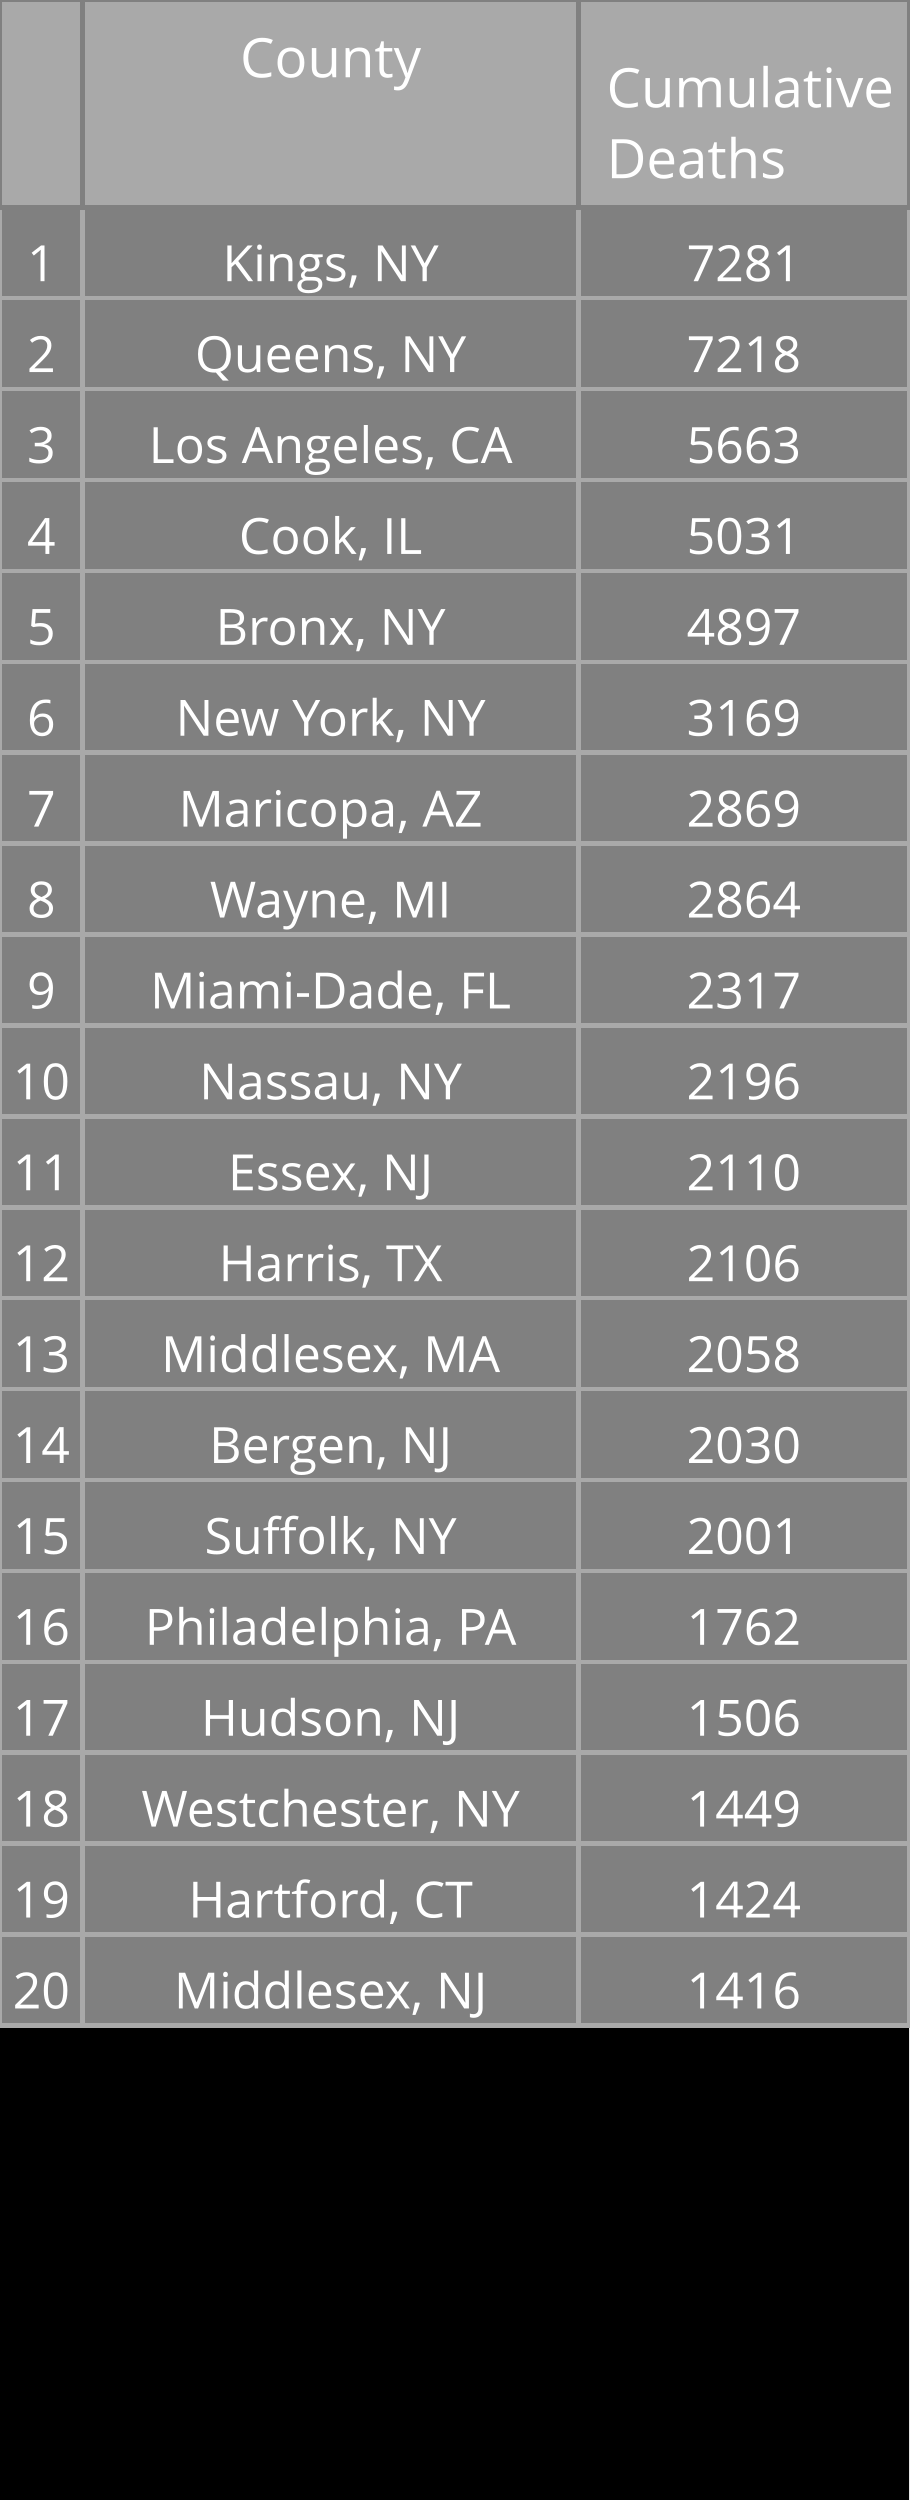
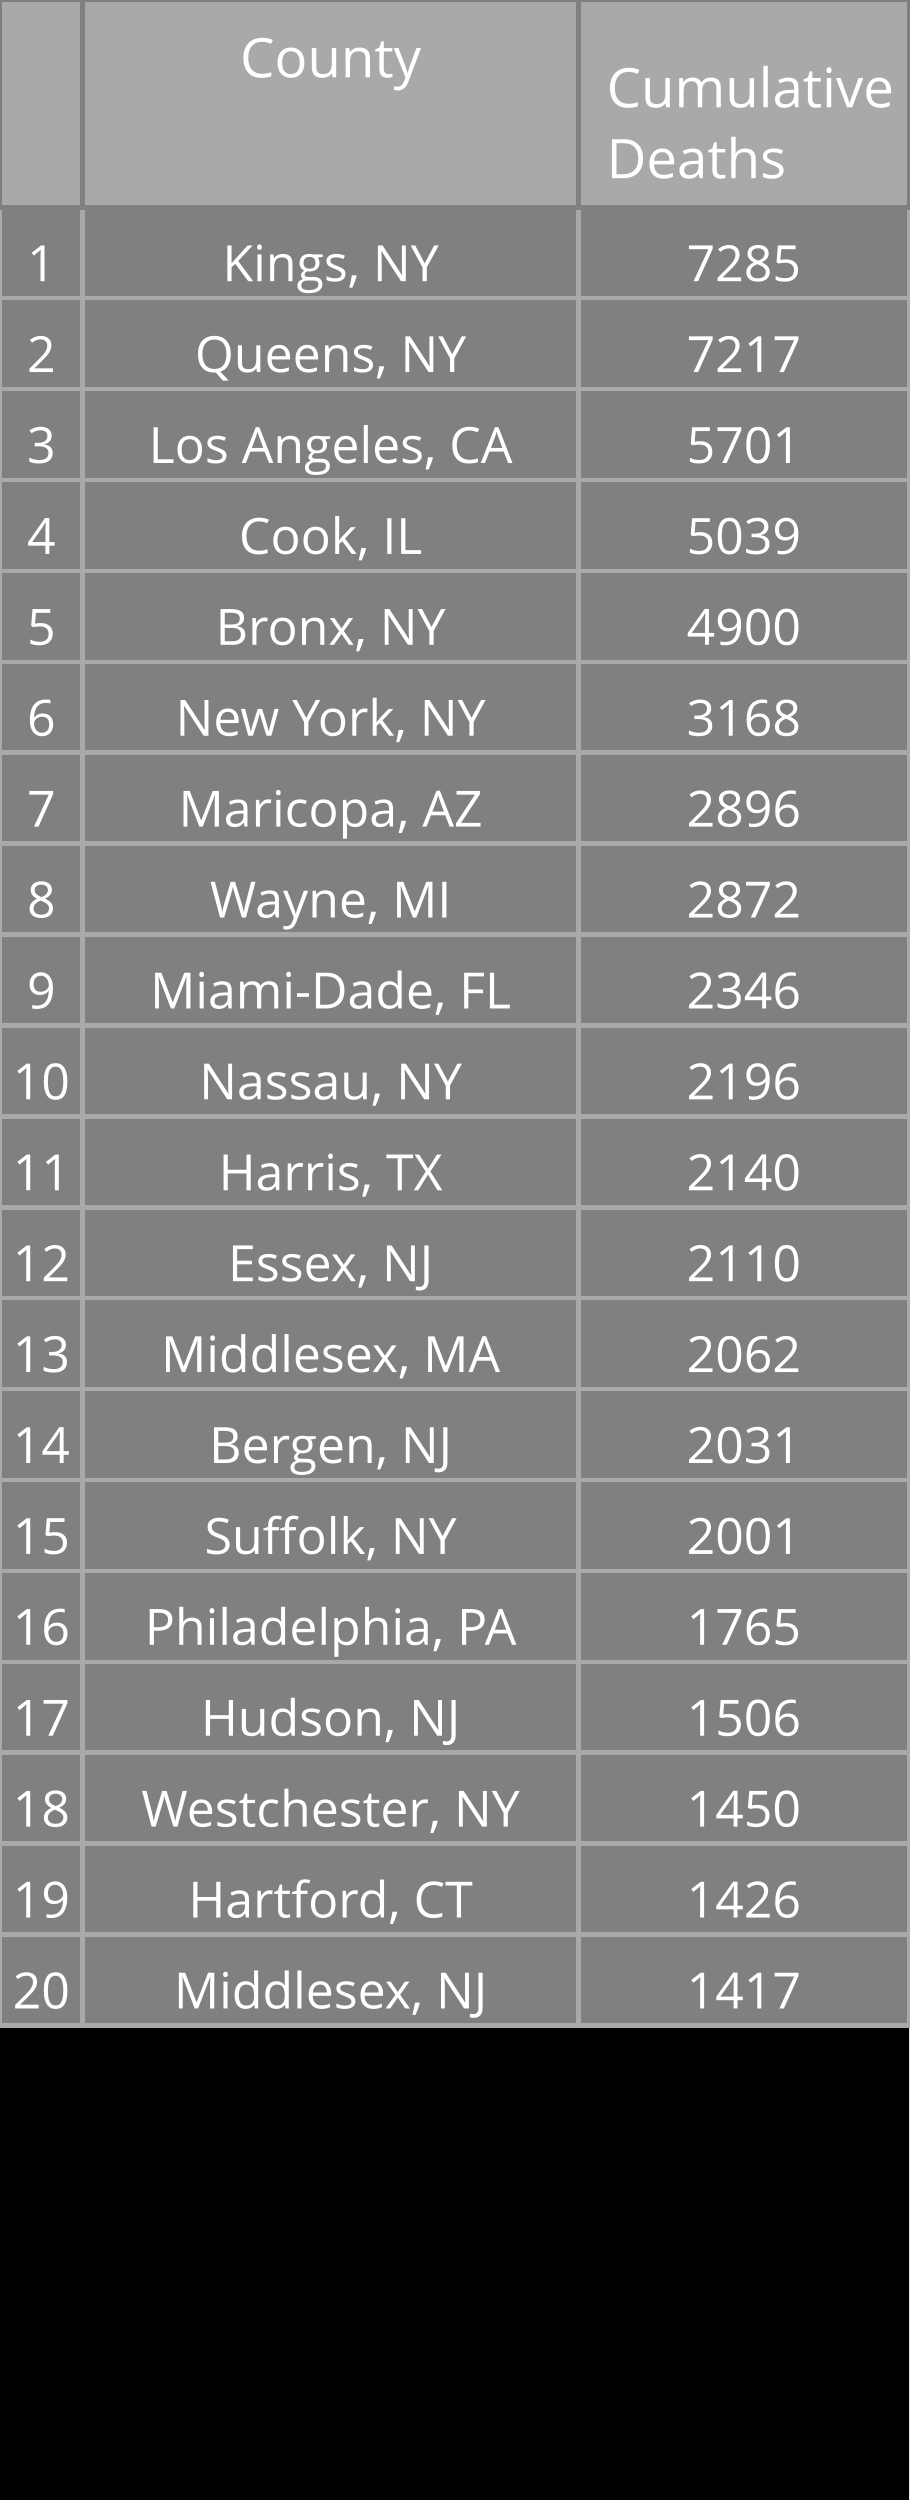
<svg xmlns="http://www.w3.org/2000/svg" class="main-svg" width="200" height="550" style="" viewBox="0 0 200 550">
  <rect x="0" y="0" width="200" height="550" style="fill: rgb(0, 0, 0); fill-opacity: 1;" />
-   <defs id="defs-cc79bb">
+   <defs id="defs-646055">
    <g class="clips" />
    <g class="gradients" />
  </defs>
  <g class="bglayer" />
  <g class="layer-below">
    <g class="imagelayer" />
    <g class="shapelayer" />
  </g>
  <g class="cartesianlayer" />
  <g class="polarlayer" />
  <g class="ternarylayer" />
  <g class="geolayer" />
  <g class="funnelarealayer" />
  <g class="pielayer" />
  <g class="treemaplayer" />
  <g class="sunburstlayer" />
  <g class="glimages" />
  <g class="table" overflow="visible" width="200" height="550" transform="translate(0,0)" style="box-sizing: content-box; position: absolute; left: 0px; overflow: visible; shape-rendering: crispedges; pointer-events: all;">
-     <g class="table-control-view" transform="translate(0 0)" clip-path="url('#clipcc79bb_scrollAreaBottomClip_8798fetrue')" style="box-sizing: content-box;">
+     <g class="table-control-view" transform="translate(0 0)" clip-path="url('#clip646055_scrollAreaBottomClip_270127true')" style="box-sizing: content-box;">
      <rect class="scroll-background" fill="none" width="200" height="550" />
-       <g class="y-column" transform="translate(0 0)" clip-path="url('#clipcc79bb_columnBoundaryClippath_8798fetrue_0')">
+       <g class="y-column" transform="translate(0 0)" clip-path="url('#clip646055_columnBoundaryClippath_270127true_0')">
        <g class="column-block" id="cells1" style="cursor: default;" transform="translate(0 0)">
          <g class="column-cells">
            <g class="column-cell" transform="translate(0 45.60938)">
              <rect class="cell-rect" width="18.182" stroke-width="1" style="stroke: rgb(169, 169, 169); stroke-opacity: 1; fill: rgb(128, 128, 128); fill-opacity: 1;" height="20" />
              <g class="cell-text-holder" transform="translate(9.090909 8)" text-anchor="middle" style="shape-rendering: geometricprecision;">
                <text class="cell-text" dy="0.75em" style="cursor: auto; font-family: 'Open Sans', verdana, arial, sans-serif; font-size: 11px; fill: rgb(255, 255, 255); fill-opacity: 1;">1</text>
              </g>
            </g>
            <g class="column-cell" transform="translate(0 65.60938)">
              <rect class="cell-rect" width="18.182" stroke-width="1" style="stroke: rgb(169, 169, 169); stroke-opacity: 1; fill: rgb(128, 128, 128); fill-opacity: 1;" height="20" />
              <g class="cell-text-holder" transform="translate(9.090909 8)" text-anchor="middle" style="shape-rendering: geometricprecision;">
                <text class="cell-text" dy="0.75em" style="cursor: auto; font-family: 'Open Sans', verdana, arial, sans-serif; font-size: 11px; fill: rgb(255, 255, 255); fill-opacity: 1;">2</text>
              </g>
            </g>
            <g class="column-cell" transform="translate(0 85.60938)">
              <rect class="cell-rect" width="18.182" stroke-width="1" style="stroke: rgb(169, 169, 169); stroke-opacity: 1; fill: rgb(128, 128, 128); fill-opacity: 1;" height="20" />
              <g class="cell-text-holder" transform="translate(9.090909 8)" text-anchor="middle" style="shape-rendering: geometricprecision;">
                <text class="cell-text" dy="0.75em" style="cursor: auto; font-family: 'Open Sans', verdana, arial, sans-serif; font-size: 11px; fill: rgb(255, 255, 255); fill-opacity: 1;">3</text>
              </g>
            </g>
            <g class="column-cell" transform="translate(0 105.6094)">
              <rect class="cell-rect" width="18.182" stroke-width="1" style="stroke: rgb(169, 169, 169); stroke-opacity: 1; fill: rgb(128, 128, 128); fill-opacity: 1;" height="20" />
              <g class="cell-text-holder" transform="translate(9.090909 8)" text-anchor="middle" style="shape-rendering: geometricprecision;">
                <text class="cell-text" dy="0.75em" style="cursor: auto; font-family: 'Open Sans', verdana, arial, sans-serif; font-size: 11px; fill: rgb(255, 255, 255); fill-opacity: 1;">4</text>
              </g>
            </g>
            <g class="column-cell" transform="translate(0 125.6094)">
              <rect class="cell-rect" width="18.182" stroke-width="1" style="stroke: rgb(169, 169, 169); stroke-opacity: 1; fill: rgb(128, 128, 128); fill-opacity: 1;" height="20" />
              <g class="cell-text-holder" transform="translate(9.090909 8)" text-anchor="middle" style="shape-rendering: geometricprecision;">
                <text class="cell-text" dy="0.75em" style="cursor: auto; font-family: 'Open Sans', verdana, arial, sans-serif; font-size: 11px; fill: rgb(255, 255, 255); fill-opacity: 1;">5</text>
              </g>
            </g>
            <g class="column-cell" transform="translate(0 145.6094)">
              <rect class="cell-rect" width="18.182" stroke-width="1" style="stroke: rgb(169, 169, 169); stroke-opacity: 1; fill: rgb(128, 128, 128); fill-opacity: 1;" height="20" />
              <g class="cell-text-holder" transform="translate(9.090909 8)" text-anchor="middle" style="shape-rendering: geometricprecision;">
                <text class="cell-text" dy="0.75em" style="cursor: auto; font-family: 'Open Sans', verdana, arial, sans-serif; font-size: 11px; fill: rgb(255, 255, 255); fill-opacity: 1;">6</text>
              </g>
            </g>
            <g class="column-cell" transform="translate(0 165.6094)">
              <rect class="cell-rect" width="18.182" stroke-width="1" style="stroke: rgb(169, 169, 169); stroke-opacity: 1; fill: rgb(128, 128, 128); fill-opacity: 1;" height="20" />
              <g class="cell-text-holder" transform="translate(9.090909 8)" text-anchor="middle" style="shape-rendering: geometricprecision;">
                <text class="cell-text" dy="0.75em" style="cursor: auto; font-family: 'Open Sans', verdana, arial, sans-serif; font-size: 11px; fill: rgb(255, 255, 255); fill-opacity: 1;">7</text>
              </g>
            </g>
            <g class="column-cell" transform="translate(0 185.6094)">
              <rect class="cell-rect" width="18.182" stroke-width="1" style="stroke: rgb(169, 169, 169); stroke-opacity: 1; fill: rgb(128, 128, 128); fill-opacity: 1;" height="20" />
              <g class="cell-text-holder" transform="translate(9.090909 8)" text-anchor="middle" style="shape-rendering: geometricprecision;">
                <text class="cell-text" dy="0.75em" style="cursor: auto; font-family: 'Open Sans', verdana, arial, sans-serif; font-size: 11px; fill: rgb(255, 255, 255); fill-opacity: 1;">8</text>
              </g>
            </g>
            <g class="column-cell" transform="translate(0 205.6094)">
              <rect class="cell-rect" width="18.182" stroke-width="1" style="stroke: rgb(169, 169, 169); stroke-opacity: 1; fill: rgb(128, 128, 128); fill-opacity: 1;" height="20" />
              <g class="cell-text-holder" transform="translate(9.090909 8)" text-anchor="middle" style="shape-rendering: geometricprecision;">
                <text class="cell-text" dy="0.75em" style="cursor: auto; font-family: 'Open Sans', verdana, arial, sans-serif; font-size: 11px; fill: rgb(255, 255, 255); fill-opacity: 1;">9</text>
              </g>
            </g>
            <g class="column-cell" transform="translate(0 225.6094)">
              <rect class="cell-rect" width="18.182" stroke-width="1" style="stroke: rgb(169, 169, 169); stroke-opacity: 1; fill: rgb(128, 128, 128); fill-opacity: 1;" height="20" />
              <g class="cell-text-holder" transform="translate(9.090909 8)" text-anchor="middle" style="shape-rendering: geometricprecision;">
                <text class="cell-text" dy="0.75em" style="cursor: auto; font-family: 'Open Sans', verdana, arial, sans-serif; font-size: 11px; fill: rgb(255, 255, 255); fill-opacity: 1;">10</text>
              </g>
            </g>
            <g class="column-cell" transform="translate(0 245.6094)">
              <rect class="cell-rect" width="18.182" stroke-width="1" style="stroke: rgb(169, 169, 169); stroke-opacity: 1; fill: rgb(128, 128, 128); fill-opacity: 1;" height="20" />
              <g class="cell-text-holder" transform="translate(9.090909 8)" text-anchor="middle" style="shape-rendering: geometricprecision;">
                <text class="cell-text" dy="0.75em" style="cursor: auto; font-family: 'Open Sans', verdana, arial, sans-serif; font-size: 11px; fill: rgb(255, 255, 255); fill-opacity: 1;">11</text>
              </g>
            </g>
            <g class="column-cell" transform="translate(0 265.6094)">
              <rect class="cell-rect" width="18.182" stroke-width="1" style="stroke: rgb(169, 169, 169); stroke-opacity: 1; fill: rgb(128, 128, 128); fill-opacity: 1;" height="20" />
              <g class="cell-text-holder" transform="translate(9.090909 8)" text-anchor="middle" style="shape-rendering: geometricprecision;">
                <text class="cell-text" dy="0.75em" style="cursor: auto; font-family: 'Open Sans', verdana, arial, sans-serif; font-size: 11px; fill: rgb(255, 255, 255); fill-opacity: 1;">12</text>
              </g>
            </g>
            <g class="column-cell" transform="translate(0 285.6094)">
              <rect class="cell-rect" width="18.182" stroke-width="1" style="stroke: rgb(169, 169, 169); stroke-opacity: 1; fill: rgb(128, 128, 128); fill-opacity: 1;" height="20" />
              <g class="cell-text-holder" transform="translate(9.090909 8)" text-anchor="middle" style="shape-rendering: geometricprecision;">
                <text class="cell-text" dy="0.75em" style="cursor: auto; font-family: 'Open Sans', verdana, arial, sans-serif; font-size: 11px; fill: rgb(255, 255, 255); fill-opacity: 1;">13</text>
              </g>
            </g>
            <g class="column-cell" transform="translate(0 305.6094)">
              <rect class="cell-rect" width="18.182" stroke-width="1" style="stroke: rgb(169, 169, 169); stroke-opacity: 1; fill: rgb(128, 128, 128); fill-opacity: 1;" height="20" />
              <g class="cell-text-holder" transform="translate(9.090909 8)" text-anchor="middle" style="shape-rendering: geometricprecision;">
                <text class="cell-text" dy="0.75em" style="cursor: auto; font-family: 'Open Sans', verdana, arial, sans-serif; font-size: 11px; fill: rgb(255, 255, 255); fill-opacity: 1;">14</text>
              </g>
            </g>
            <g class="column-cell" transform="translate(0 325.6094)">
              <rect class="cell-rect" width="18.182" stroke-width="1" style="stroke: rgb(169, 169, 169); stroke-opacity: 1; fill: rgb(128, 128, 128); fill-opacity: 1;" height="20" />
              <g class="cell-text-holder" transform="translate(9.090909 8)" text-anchor="middle" style="shape-rendering: geometricprecision;">
                <text class="cell-text" dy="0.75em" style="cursor: auto; font-family: 'Open Sans', verdana, arial, sans-serif; font-size: 11px; fill: rgb(255, 255, 255); fill-opacity: 1;">15</text>
              </g>
            </g>
            <g class="column-cell" transform="translate(0 345.6094)">
              <rect class="cell-rect" width="18.182" stroke-width="1" style="stroke: rgb(169, 169, 169); stroke-opacity: 1; fill: rgb(128, 128, 128); fill-opacity: 1;" height="20" />
              <g class="cell-text-holder" transform="translate(9.090909 8)" text-anchor="middle" style="shape-rendering: geometricprecision;">
                <text class="cell-text" dy="0.75em" style="cursor: auto; font-family: 'Open Sans', verdana, arial, sans-serif; font-size: 11px; fill: rgb(255, 255, 255); fill-opacity: 1;">16</text>
              </g>
            </g>
            <g class="column-cell" transform="translate(0 365.6094)">
              <rect class="cell-rect" width="18.182" stroke-width="1" style="stroke: rgb(169, 169, 169); stroke-opacity: 1; fill: rgb(128, 128, 128); fill-opacity: 1;" height="20" />
              <g class="cell-text-holder" transform="translate(9.090909 8)" text-anchor="middle" style="shape-rendering: geometricprecision;">
                <text class="cell-text" dy="0.75em" style="cursor: auto; font-family: 'Open Sans', verdana, arial, sans-serif; font-size: 11px; fill: rgb(255, 255, 255); fill-opacity: 1;">17</text>
              </g>
            </g>
            <g class="column-cell" transform="translate(0 385.6094)">
              <rect class="cell-rect" width="18.182" stroke-width="1" style="stroke: rgb(169, 169, 169); stroke-opacity: 1; fill: rgb(128, 128, 128); fill-opacity: 1;" height="20" />
              <g class="cell-text-holder" transform="translate(9.090909 8)" text-anchor="middle" style="shape-rendering: geometricprecision;">
                <text class="cell-text" dy="0.75em" style="cursor: auto; font-family: 'Open Sans', verdana, arial, sans-serif; font-size: 11px; fill: rgb(255, 255, 255); fill-opacity: 1;">18</text>
              </g>
            </g>
            <g class="column-cell" transform="translate(0 405.6094)">
              <rect class="cell-rect" width="18.182" stroke-width="1" style="stroke: rgb(169, 169, 169); stroke-opacity: 1; fill: rgb(128, 128, 128); fill-opacity: 1;" height="20" />
              <g class="cell-text-holder" transform="translate(9.090909 8)" text-anchor="middle" style="shape-rendering: geometricprecision;">
                <text class="cell-text" dy="0.75em" style="cursor: auto; font-family: 'Open Sans', verdana, arial, sans-serif; font-size: 11px; fill: rgb(255, 255, 255); fill-opacity: 1;">19</text>
              </g>
            </g>
            <g class="column-cell" transform="translate(0 425.6094)">
              <rect class="cell-rect" width="18.182" stroke-width="1" style="stroke: rgb(169, 169, 169); stroke-opacity: 1; fill: rgb(128, 128, 128); fill-opacity: 1;" height="20" />
              <g class="cell-text-holder" transform="translate(9.090909 8)" text-anchor="middle" style="shape-rendering: geometricprecision;">
                <text class="cell-text" dy="0.75em" style="cursor: auto; font-family: 'Open Sans', verdana, arial, sans-serif; font-size: 11px; fill: rgb(255, 255, 255); fill-opacity: 1;">20</text>
              </g>
            </g>
          </g>
        </g>
        <g class="column-block" id="cells2" style="cursor: default;" transform="translate(0 0)">
          <g class="column-cells" />
        </g>
        <g class="column-block" id="header" style="cursor: ew-resize;">
          <g class="column-cells">
            <g class="column-cell" transform="translate(0 0)">
              <rect class="cell-rect" width="18.182" stroke-width="1" style="stroke: rgb(128, 128, 128); stroke-opacity: 1; fill: rgb(169, 169, 169); fill-opacity: 1;" height="45.609" />
              <g class="cell-text-holder" transform="translate(9.090909 8)" text-anchor="middle" style="shape-rendering: geometricprecision;">
                <text class="cell-text" dy="0.75em" style="cursor: auto; font-family: 'Open Sans', verdana, arial, sans-serif; font-size: 12px; fill: rgb(255, 255, 255); fill-opacity: 1;" />
              </g>
            </g>
          </g>
        </g>
        <g class="column-boundary" />
-         <clipPath class="column-boundary-clippath" id="clipcc79bb_columnBoundaryClippath_8798fetrue_0">
+         <clipPath class="column-boundary-clippath" id="clip646055_columnBoundaryClippath_270127true_0">
          <rect class="column-boundary-rect" fill="none" width="20.182" height="557" x="-1" y="-1" />
        </clipPath>
      </g>
-       <g class="y-column" transform="translate(18.18182 0)" clip-path="url('#clipcc79bb_columnBoundaryClippath_8798fetrue_1')">
+       <g class="y-column" transform="translate(18.18182 0)" clip-path="url('#clip646055_columnBoundaryClippath_270127true_1')">
        <g class="column-block" id="cells1" style="cursor: default;" transform="translate(0 0)">
          <g class="column-cells">
            <g class="column-cell" transform="translate(0 45.60938)">
              <rect class="cell-rect" width="109.091" stroke-width="1" style="stroke: rgb(169, 169, 169); stroke-opacity: 1; fill: rgb(128, 128, 128); fill-opacity: 1;" height="20" />
              <g class="cell-text-holder" transform="translate(54.54545 8)" text-anchor="middle" style="shape-rendering: geometricprecision;">
                <text class="cell-text" dy="0.75em" x="0" y="0" style="cursor: auto; font-family: 'Open Sans', verdana, arial, sans-serif; font-size: 11px; fill: rgb(255, 255, 255); fill-opacity: 1; white-space: pre;">Kings, NY</text>
              </g>
            </g>
            <g class="column-cell" transform="translate(0 65.60938)">
              <rect class="cell-rect" width="109.091" stroke-width="1" style="stroke: rgb(169, 169, 169); stroke-opacity: 1; fill: rgb(128, 128, 128); fill-opacity: 1;" height="20" />
              <g class="cell-text-holder" transform="translate(54.54545 8)" text-anchor="middle" style="shape-rendering: geometricprecision;">
                <text class="cell-text" dy="0.75em" x="0" y="0" style="cursor: auto; font-family: 'Open Sans', verdana, arial, sans-serif; font-size: 11px; fill: rgb(255, 255, 255); fill-opacity: 1; white-space: pre;">Queens, NY</text>
              </g>
            </g>
            <g class="column-cell" transform="translate(0 85.60938)">
              <rect class="cell-rect" width="109.091" stroke-width="1" style="stroke: rgb(169, 169, 169); stroke-opacity: 1; fill: rgb(128, 128, 128); fill-opacity: 1;" height="20" />
              <g class="cell-text-holder" transform="translate(54.54545 8)" text-anchor="middle" style="shape-rendering: geometricprecision;">
                <text class="cell-text" dy="0.75em" x="0" y="0" style="cursor: auto; font-family: 'Open Sans', verdana, arial, sans-serif; font-size: 11px; fill: rgb(255, 255, 255); fill-opacity: 1; white-space: pre;">Los Angeles, CA</text>
              </g>
            </g>
            <g class="column-cell" transform="translate(0 105.6094)">
              <rect class="cell-rect" width="109.091" stroke-width="1" style="stroke: rgb(169, 169, 169); stroke-opacity: 1; fill: rgb(128, 128, 128); fill-opacity: 1;" height="20" />
              <g class="cell-text-holder" transform="translate(54.54545 8)" text-anchor="middle" style="shape-rendering: geometricprecision;">
                <text class="cell-text" dy="0.75em" x="0" y="0" style="cursor: auto; font-family: 'Open Sans', verdana, arial, sans-serif; font-size: 11px; fill: rgb(255, 255, 255); fill-opacity: 1; white-space: pre;">Cook, IL</text>
              </g>
            </g>
            <g class="column-cell" transform="translate(0 125.6094)">
              <rect class="cell-rect" width="109.091" stroke-width="1" style="stroke: rgb(169, 169, 169); stroke-opacity: 1; fill: rgb(128, 128, 128); fill-opacity: 1;" height="20" />
              <g class="cell-text-holder" transform="translate(54.54545 8)" text-anchor="middle" style="shape-rendering: geometricprecision;">
                <text class="cell-text" dy="0.75em" x="0" y="0" style="cursor: auto; font-family: 'Open Sans', verdana, arial, sans-serif; font-size: 11px; fill: rgb(255, 255, 255); fill-opacity: 1; white-space: pre;">Bronx, NY</text>
              </g>
            </g>
            <g class="column-cell" transform="translate(0 145.6094)">
              <rect class="cell-rect" width="109.091" stroke-width="1" style="stroke: rgb(169, 169, 169); stroke-opacity: 1; fill: rgb(128, 128, 128); fill-opacity: 1;" height="20" />
              <g class="cell-text-holder" transform="translate(54.54545 8)" text-anchor="middle" style="shape-rendering: geometricprecision;">
                <text class="cell-text" dy="0.75em" x="0" y="0" style="cursor: auto; font-family: 'Open Sans', verdana, arial, sans-serif; font-size: 11px; fill: rgb(255, 255, 255); fill-opacity: 1; white-space: pre;">New York, NY</text>
              </g>
            </g>
            <g class="column-cell" transform="translate(0 165.6094)">
              <rect class="cell-rect" width="109.091" stroke-width="1" style="stroke: rgb(169, 169, 169); stroke-opacity: 1; fill: rgb(128, 128, 128); fill-opacity: 1;" height="20" />
              <g class="cell-text-holder" transform="translate(54.54545 8)" text-anchor="middle" style="shape-rendering: geometricprecision;">
                <text class="cell-text" dy="0.75em" x="0" y="0" style="cursor: auto; font-family: 'Open Sans', verdana, arial, sans-serif; font-size: 11px; fill: rgb(255, 255, 255); fill-opacity: 1; white-space: pre;">Maricopa, AZ</text>
              </g>
            </g>
            <g class="column-cell" transform="translate(0 185.6094)">
              <rect class="cell-rect" width="109.091" stroke-width="1" style="stroke: rgb(169, 169, 169); stroke-opacity: 1; fill: rgb(128, 128, 128); fill-opacity: 1;" height="20" />
              <g class="cell-text-holder" transform="translate(54.54545 8)" text-anchor="middle" style="shape-rendering: geometricprecision;">
                <text class="cell-text" dy="0.75em" x="0" y="0" style="cursor: auto; font-family: 'Open Sans', verdana, arial, sans-serif; font-size: 11px; fill: rgb(255, 255, 255); fill-opacity: 1; white-space: pre;">Wayne, MI</text>
              </g>
            </g>
            <g class="column-cell" transform="translate(0 205.6094)">
              <rect class="cell-rect" width="109.091" stroke-width="1" style="stroke: rgb(169, 169, 169); stroke-opacity: 1; fill: rgb(128, 128, 128); fill-opacity: 1;" height="20" />
              <g class="cell-text-holder" transform="translate(54.54545 8)" text-anchor="middle" style="shape-rendering: geometricprecision;">
                <text class="cell-text" dy="0.75em" x="0" y="0" style="cursor: auto; font-family: 'Open Sans', verdana, arial, sans-serif; font-size: 11px; fill: rgb(255, 255, 255); fill-opacity: 1; white-space: pre;">Miami-Dade, FL</text>
              </g>
            </g>
            <g class="column-cell" transform="translate(0 225.6094)">
              <rect class="cell-rect" width="109.091" stroke-width="1" style="stroke: rgb(169, 169, 169); stroke-opacity: 1; fill: rgb(128, 128, 128); fill-opacity: 1;" height="20" />
              <g class="cell-text-holder" transform="translate(54.54545 8)" text-anchor="middle" style="shape-rendering: geometricprecision;">
                <text class="cell-text" dy="0.75em" x="0" y="0" style="cursor: auto; font-family: 'Open Sans', verdana, arial, sans-serif; font-size: 11px; fill: rgb(255, 255, 255); fill-opacity: 1; white-space: pre;">Nassau, NY</text>
              </g>
            </g>
            <g class="column-cell" transform="translate(0 245.6094)">
              <rect class="cell-rect" width="109.091" stroke-width="1" style="stroke: rgb(169, 169, 169); stroke-opacity: 1; fill: rgb(128, 128, 128); fill-opacity: 1;" height="20" />
              <g class="cell-text-holder" transform="translate(54.54545 8)" text-anchor="middle" style="shape-rendering: geometricprecision;">
+                 <text class="cell-text" dy="0.75em" x="0" y="0" style="cursor: auto; font-family: 'Open Sans', verdana, arial, sans-serif; font-size: 11px; fill: rgb(255, 255, 255); fill-opacity: 1; white-space: pre;">Harris, TX</text>
+               </g>
+             </g>
+             <g class="column-cell" transform="translate(0 265.6094)">
+               <rect class="cell-rect" width="109.091" stroke-width="1" style="stroke: rgb(169, 169, 169); stroke-opacity: 1; fill: rgb(128, 128, 128); fill-opacity: 1;" height="20" />
+               <g class="cell-text-holder" transform="translate(54.54545 8)" text-anchor="middle" style="shape-rendering: geometricprecision;">
                <text class="cell-text" dy="0.75em" x="0" y="0" style="cursor: auto; font-family: 'Open Sans', verdana, arial, sans-serif; font-size: 11px; fill: rgb(255, 255, 255); fill-opacity: 1; white-space: pre;">Essex, NJ</text>
-               </g>
-             </g>
-             <g class="column-cell" transform="translate(0 265.6094)">
-               <rect class="cell-rect" width="109.091" stroke-width="1" style="stroke: rgb(169, 169, 169); stroke-opacity: 1; fill: rgb(128, 128, 128); fill-opacity: 1;" height="20" />
-               <g class="cell-text-holder" transform="translate(54.54545 8)" text-anchor="middle" style="shape-rendering: geometricprecision;">
-                 <text class="cell-text" dy="0.75em" x="0" y="0" style="cursor: auto; font-family: 'Open Sans', verdana, arial, sans-serif; font-size: 11px; fill: rgb(255, 255, 255); fill-opacity: 1; white-space: pre;">Harris, TX</text>
              </g>
            </g>
            <g class="column-cell" transform="translate(0 285.6094)">
              <rect class="cell-rect" width="109.091" stroke-width="1" style="stroke: rgb(169, 169, 169); stroke-opacity: 1; fill: rgb(128, 128, 128); fill-opacity: 1;" height="20" />
              <g class="cell-text-holder" transform="translate(54.54545 8)" text-anchor="middle" style="shape-rendering: geometricprecision;">
                <text class="cell-text" dy="0.75em" x="0" y="0" style="cursor: auto; font-family: 'Open Sans', verdana, arial, sans-serif; font-size: 11px; fill: rgb(255, 255, 255); fill-opacity: 1; white-space: pre;">Middlesex, MA</text>
              </g>
            </g>
            <g class="column-cell" transform="translate(0 305.6094)">
              <rect class="cell-rect" width="109.091" stroke-width="1" style="stroke: rgb(169, 169, 169); stroke-opacity: 1; fill: rgb(128, 128, 128); fill-opacity: 1;" height="20" />
              <g class="cell-text-holder" transform="translate(54.54545 8)" text-anchor="middle" style="shape-rendering: geometricprecision;">
                <text class="cell-text" dy="0.75em" x="0" y="0" style="cursor: auto; font-family: 'Open Sans', verdana, arial, sans-serif; font-size: 11px; fill: rgb(255, 255, 255); fill-opacity: 1; white-space: pre;">Bergen, NJ</text>
              </g>
            </g>
            <g class="column-cell" transform="translate(0 325.6094)">
              <rect class="cell-rect" width="109.091" stroke-width="1" style="stroke: rgb(169, 169, 169); stroke-opacity: 1; fill: rgb(128, 128, 128); fill-opacity: 1;" height="20" />
              <g class="cell-text-holder" transform="translate(54.54545 8)" text-anchor="middle" style="shape-rendering: geometricprecision;">
                <text class="cell-text" dy="0.75em" x="0" y="0" style="cursor: auto; font-family: 'Open Sans', verdana, arial, sans-serif; font-size: 11px; fill: rgb(255, 255, 255); fill-opacity: 1; white-space: pre;">Suffolk, NY</text>
              </g>
            </g>
            <g class="column-cell" transform="translate(0 345.6094)">
              <rect class="cell-rect" width="109.091" stroke-width="1" style="stroke: rgb(169, 169, 169); stroke-opacity: 1; fill: rgb(128, 128, 128); fill-opacity: 1;" height="20" />
              <g class="cell-text-holder" transform="translate(54.54545 8)" text-anchor="middle" style="shape-rendering: geometricprecision;">
                <text class="cell-text" dy="0.75em" x="0" y="0" style="cursor: auto; font-family: 'Open Sans', verdana, arial, sans-serif; font-size: 11px; fill: rgb(255, 255, 255); fill-opacity: 1; white-space: pre;">Philadelphia, PA</text>
              </g>
            </g>
            <g class="column-cell" transform="translate(0 365.6094)">
              <rect class="cell-rect" width="109.091" stroke-width="1" style="stroke: rgb(169, 169, 169); stroke-opacity: 1; fill: rgb(128, 128, 128); fill-opacity: 1;" height="20" />
              <g class="cell-text-holder" transform="translate(54.54545 8)" text-anchor="middle" style="shape-rendering: geometricprecision;">
                <text class="cell-text" dy="0.75em" x="0" y="0" style="cursor: auto; font-family: 'Open Sans', verdana, arial, sans-serif; font-size: 11px; fill: rgb(255, 255, 255); fill-opacity: 1; white-space: pre;">Hudson, NJ</text>
              </g>
            </g>
            <g class="column-cell" transform="translate(0 385.6094)">
              <rect class="cell-rect" width="109.091" stroke-width="1" style="stroke: rgb(169, 169, 169); stroke-opacity: 1; fill: rgb(128, 128, 128); fill-opacity: 1;" height="20" />
              <g class="cell-text-holder" transform="translate(54.54545 8)" text-anchor="middle" style="shape-rendering: geometricprecision;">
                <text class="cell-text" dy="0.75em" x="0" y="0" style="cursor: auto; font-family: 'Open Sans', verdana, arial, sans-serif; font-size: 11px; fill: rgb(255, 255, 255); fill-opacity: 1; white-space: pre;">Westchester, NY</text>
              </g>
            </g>
            <g class="column-cell" transform="translate(0 405.6094)">
              <rect class="cell-rect" width="109.091" stroke-width="1" style="stroke: rgb(169, 169, 169); stroke-opacity: 1; fill: rgb(128, 128, 128); fill-opacity: 1;" height="20" />
              <g class="cell-text-holder" transform="translate(54.54545 8)" text-anchor="middle" style="shape-rendering: geometricprecision;">
                <text class="cell-text" dy="0.75em" x="0" y="0" style="cursor: auto; font-family: 'Open Sans', verdana, arial, sans-serif; font-size: 11px; fill: rgb(255, 255, 255); fill-opacity: 1; white-space: pre;">Hartford, CT</text>
              </g>
            </g>
            <g class="column-cell" transform="translate(0 425.6094)">
              <rect class="cell-rect" width="109.091" stroke-width="1" style="stroke: rgb(169, 169, 169); stroke-opacity: 1; fill: rgb(128, 128, 128); fill-opacity: 1;" height="20" />
              <g class="cell-text-holder" transform="translate(54.54545 8)" text-anchor="middle" style="shape-rendering: geometricprecision;">
                <text class="cell-text" dy="0.75em" x="0" y="0" style="cursor: auto; font-family: 'Open Sans', verdana, arial, sans-serif; font-size: 11px; fill: rgb(255, 255, 255); fill-opacity: 1; white-space: pre;">Middlesex, NJ</text>
              </g>
            </g>
          </g>
        </g>
        <g class="column-block" id="cells2" style="cursor: default;" transform="translate(0 0)">
          <g class="column-cells" />
        </g>
        <g class="column-block" id="header" style="cursor: ew-resize;">
          <g class="column-cells">
            <g class="column-cell" transform="translate(0 0)">
              <rect class="cell-rect" width="109.091" stroke-width="1" style="stroke: rgb(128, 128, 128); stroke-opacity: 1; fill: rgb(169, 169, 169); fill-opacity: 1;" height="45.609" />
              <g class="cell-text-holder" transform="translate(54.54545 8)" text-anchor="middle" style="shape-rendering: geometricprecision;">
                <text class="cell-text" dy="0.75em" style="cursor: auto; font-family: 'Open Sans', verdana, arial, sans-serif; font-size: 12px; fill: rgb(255, 255, 255); fill-opacity: 1;">County</text>
              </g>
            </g>
          </g>
        </g>
        <g class="column-boundary" />
-         <clipPath class="column-boundary-clippath" id="clipcc79bb_columnBoundaryClippath_8798fetrue_1">
+         <clipPath class="column-boundary-clippath" id="clip646055_columnBoundaryClippath_270127true_1">
          <rect class="column-boundary-rect" fill="none" width="111.091" height="557" x="-1" y="-1" />
        </clipPath>
      </g>
-       <g class="y-column" transform="translate(127.2727 0)" clip-path="url('#clipcc79bb_columnBoundaryClippath_8798fetrue_2')">
+       <g class="y-column" transform="translate(127.2727 0)" clip-path="url('#clip646055_columnBoundaryClippath_270127true_2')">
        <g class="column-block" id="cells1" style="cursor: default;" transform="translate(0 0)">
          <g class="column-cells">
            <g class="column-cell" transform="translate(0 45.60938)">
              <rect class="cell-rect" width="72.727" stroke-width="1" style="stroke: rgb(169, 169, 169); stroke-opacity: 1; fill: rgb(128, 128, 128); fill-opacity: 1;" height="20" />
              <g class="cell-text-holder" transform="translate(36.36364 8)" text-anchor="middle" style="shape-rendering: geometricprecision;">
-                 <text class="cell-text" dy="0.75em" style="cursor: auto; font-family: 'Open Sans', verdana, arial, sans-serif; font-size: 11px; fill: rgb(255, 255, 255); fill-opacity: 1;">7281</text>
+                 <text class="cell-text" dy="0.75em" style="cursor: auto; font-family: 'Open Sans', verdana, arial, sans-serif; font-size: 11px; fill: rgb(255, 255, 255); fill-opacity: 1;">7285</text>
              </g>
            </g>
            <g class="column-cell" transform="translate(0 65.60938)">
              <rect class="cell-rect" width="72.727" stroke-width="1" style="stroke: rgb(169, 169, 169); stroke-opacity: 1; fill: rgb(128, 128, 128); fill-opacity: 1;" height="20" />
              <g class="cell-text-holder" transform="translate(36.36364 8)" text-anchor="middle" style="shape-rendering: geometricprecision;">
-                 <text class="cell-text" dy="0.75em" style="cursor: auto; font-family: 'Open Sans', verdana, arial, sans-serif; font-size: 11px; fill: rgb(255, 255, 255); fill-opacity: 1;">7218</text>
+                 <text class="cell-text" dy="0.75em" style="cursor: auto; font-family: 'Open Sans', verdana, arial, sans-serif; font-size: 11px; fill: rgb(255, 255, 255); fill-opacity: 1;">7217</text>
              </g>
            </g>
            <g class="column-cell" transform="translate(0 85.60938)">
              <rect class="cell-rect" width="72.727" stroke-width="1" style="stroke: rgb(169, 169, 169); stroke-opacity: 1; fill: rgb(128, 128, 128); fill-opacity: 1;" height="20" />
              <g class="cell-text-holder" transform="translate(36.36364 8)" text-anchor="middle" style="shape-rendering: geometricprecision;">
-                 <text class="cell-text" dy="0.75em" style="cursor: auto; font-family: 'Open Sans', verdana, arial, sans-serif; font-size: 11px; fill: rgb(255, 255, 255); fill-opacity: 1;">5663</text>
+                 <text class="cell-text" dy="0.75em" style="cursor: auto; font-family: 'Open Sans', verdana, arial, sans-serif; font-size: 11px; fill: rgb(255, 255, 255); fill-opacity: 1;">5701</text>
              </g>
            </g>
            <g class="column-cell" transform="translate(0 105.6094)">
              <rect class="cell-rect" width="72.727" stroke-width="1" style="stroke: rgb(169, 169, 169); stroke-opacity: 1; fill: rgb(128, 128, 128); fill-opacity: 1;" height="20" />
              <g class="cell-text-holder" transform="translate(36.36364 8)" text-anchor="middle" style="shape-rendering: geometricprecision;">
-                 <text class="cell-text" dy="0.75em" style="cursor: auto; font-family: 'Open Sans', verdana, arial, sans-serif; font-size: 11px; fill: rgb(255, 255, 255); fill-opacity: 1;">5031</text>
+                 <text class="cell-text" dy="0.75em" style="cursor: auto; font-family: 'Open Sans', verdana, arial, sans-serif; font-size: 11px; fill: rgb(255, 255, 255); fill-opacity: 1;">5039</text>
              </g>
            </g>
            <g class="column-cell" transform="translate(0 125.6094)">
              <rect class="cell-rect" width="72.727" stroke-width="1" style="stroke: rgb(169, 169, 169); stroke-opacity: 1; fill: rgb(128, 128, 128); fill-opacity: 1;" height="20" />
              <g class="cell-text-holder" transform="translate(36.36364 8)" text-anchor="middle" style="shape-rendering: geometricprecision;">
-                 <text class="cell-text" dy="0.75em" style="cursor: auto; font-family: 'Open Sans', verdana, arial, sans-serif; font-size: 11px; fill: rgb(255, 255, 255); fill-opacity: 1;">4897</text>
+                 <text class="cell-text" dy="0.75em" style="cursor: auto; font-family: 'Open Sans', verdana, arial, sans-serif; font-size: 11px; fill: rgb(255, 255, 255); fill-opacity: 1;">4900</text>
              </g>
            </g>
            <g class="column-cell" transform="translate(0 145.6094)">
              <rect class="cell-rect" width="72.727" stroke-width="1" style="stroke: rgb(169, 169, 169); stroke-opacity: 1; fill: rgb(128, 128, 128); fill-opacity: 1;" height="20" />
              <g class="cell-text-holder" transform="translate(36.36364 8)" text-anchor="middle" style="shape-rendering: geometricprecision;">
-                 <text class="cell-text" dy="0.75em" style="cursor: auto; font-family: 'Open Sans', verdana, arial, sans-serif; font-size: 11px; fill: rgb(255, 255, 255); fill-opacity: 1;">3169</text>
+                 <text class="cell-text" dy="0.75em" style="cursor: auto; font-family: 'Open Sans', verdana, arial, sans-serif; font-size: 11px; fill: rgb(255, 255, 255); fill-opacity: 1;">3168</text>
              </g>
            </g>
            <g class="column-cell" transform="translate(0 165.6094)">
              <rect class="cell-rect" width="72.727" stroke-width="1" style="stroke: rgb(169, 169, 169); stroke-opacity: 1; fill: rgb(128, 128, 128); fill-opacity: 1;" height="20" />
              <g class="cell-text-holder" transform="translate(36.36364 8)" text-anchor="middle" style="shape-rendering: geometricprecision;">
-                 <text class="cell-text" dy="0.75em" style="cursor: auto; font-family: 'Open Sans', verdana, arial, sans-serif; font-size: 11px; fill: rgb(255, 255, 255); fill-opacity: 1;">2869</text>
+                 <text class="cell-text" dy="0.75em" style="cursor: auto; font-family: 'Open Sans', verdana, arial, sans-serif; font-size: 11px; fill: rgb(255, 255, 255); fill-opacity: 1;">2896</text>
              </g>
            </g>
            <g class="column-cell" transform="translate(0 185.6094)">
              <rect class="cell-rect" width="72.727" stroke-width="1" style="stroke: rgb(169, 169, 169); stroke-opacity: 1; fill: rgb(128, 128, 128); fill-opacity: 1;" height="20" />
              <g class="cell-text-holder" transform="translate(36.36364 8)" text-anchor="middle" style="shape-rendering: geometricprecision;">
-                 <text class="cell-text" dy="0.75em" style="cursor: auto; font-family: 'Open Sans', verdana, arial, sans-serif; font-size: 11px; fill: rgb(255, 255, 255); fill-opacity: 1;">2864</text>
+                 <text class="cell-text" dy="0.75em" style="cursor: auto; font-family: 'Open Sans', verdana, arial, sans-serif; font-size: 11px; fill: rgb(255, 255, 255); fill-opacity: 1;">2872</text>
              </g>
            </g>
            <g class="column-cell" transform="translate(0 205.6094)">
              <rect class="cell-rect" width="72.727" stroke-width="1" style="stroke: rgb(169, 169, 169); stroke-opacity: 1; fill: rgb(128, 128, 128); fill-opacity: 1;" height="20" />
              <g class="cell-text-holder" transform="translate(36.36364 8)" text-anchor="middle" style="shape-rendering: geometricprecision;">
-                 <text class="cell-text" dy="0.75em" style="cursor: auto; font-family: 'Open Sans', verdana, arial, sans-serif; font-size: 11px; fill: rgb(255, 255, 255); fill-opacity: 1;">2317</text>
+                 <text class="cell-text" dy="0.75em" style="cursor: auto; font-family: 'Open Sans', verdana, arial, sans-serif; font-size: 11px; fill: rgb(255, 255, 255); fill-opacity: 1;">2346</text>
              </g>
            </g>
            <g class="column-cell" transform="translate(0 225.6094)">
              <rect class="cell-rect" width="72.727" stroke-width="1" style="stroke: rgb(169, 169, 169); stroke-opacity: 1; fill: rgb(128, 128, 128); fill-opacity: 1;" height="20" />
              <g class="cell-text-holder" transform="translate(36.36364 8)" text-anchor="middle" style="shape-rendering: geometricprecision;">
                <text class="cell-text" dy="0.75em" style="cursor: auto; font-family: 'Open Sans', verdana, arial, sans-serif; font-size: 11px; fill: rgb(255, 255, 255); fill-opacity: 1;">2196</text>
              </g>
            </g>
            <g class="column-cell" transform="translate(0 245.6094)">
              <rect class="cell-rect" width="72.727" stroke-width="1" style="stroke: rgb(169, 169, 169); stroke-opacity: 1; fill: rgb(128, 128, 128); fill-opacity: 1;" height="20" />
              <g class="cell-text-holder" transform="translate(36.36364 8)" text-anchor="middle" style="shape-rendering: geometricprecision;">
+                 <text class="cell-text" dy="0.75em" style="cursor: auto; font-family: 'Open Sans', verdana, arial, sans-serif; font-size: 11px; fill: rgb(255, 255, 255); fill-opacity: 1;">2140</text>
+               </g>
+             </g>
+             <g class="column-cell" transform="translate(0 265.6094)">
+               <rect class="cell-rect" width="72.727" stroke-width="1" style="stroke: rgb(169, 169, 169); stroke-opacity: 1; fill: rgb(128, 128, 128); fill-opacity: 1;" height="20" />
+               <g class="cell-text-holder" transform="translate(36.36364 8)" text-anchor="middle" style="shape-rendering: geometricprecision;">
                <text class="cell-text" dy="0.75em" style="cursor: auto; font-family: 'Open Sans', verdana, arial, sans-serif; font-size: 11px; fill: rgb(255, 255, 255); fill-opacity: 1;">2110</text>
              </g>
            </g>
-             <g class="column-cell" transform="translate(0 265.6094)">
-               <rect class="cell-rect" width="72.727" stroke-width="1" style="stroke: rgb(169, 169, 169); stroke-opacity: 1; fill: rgb(128, 128, 128); fill-opacity: 1;" height="20" />
-               <g class="cell-text-holder" transform="translate(36.36364 8)" text-anchor="middle" style="shape-rendering: geometricprecision;">
-                 <text class="cell-text" dy="0.75em" style="cursor: auto; font-family: 'Open Sans', verdana, arial, sans-serif; font-size: 11px; fill: rgb(255, 255, 255); fill-opacity: 1;">2106</text>
-               </g>
-             </g>
            <g class="column-cell" transform="translate(0 285.6094)">
              <rect class="cell-rect" width="72.727" stroke-width="1" style="stroke: rgb(169, 169, 169); stroke-opacity: 1; fill: rgb(128, 128, 128); fill-opacity: 1;" height="20" />
              <g class="cell-text-holder" transform="translate(36.36364 8)" text-anchor="middle" style="shape-rendering: geometricprecision;">
-                 <text class="cell-text" dy="0.75em" style="cursor: auto; font-family: 'Open Sans', verdana, arial, sans-serif; font-size: 11px; fill: rgb(255, 255, 255); fill-opacity: 1;">2058</text>
+                 <text class="cell-text" dy="0.75em" style="cursor: auto; font-family: 'Open Sans', verdana, arial, sans-serif; font-size: 11px; fill: rgb(255, 255, 255); fill-opacity: 1;">2062</text>
              </g>
            </g>
            <g class="column-cell" transform="translate(0 305.6094)">
              <rect class="cell-rect" width="72.727" stroke-width="1" style="stroke: rgb(169, 169, 169); stroke-opacity: 1; fill: rgb(128, 128, 128); fill-opacity: 1;" height="20" />
              <g class="cell-text-holder" transform="translate(36.36364 8)" text-anchor="middle" style="shape-rendering: geometricprecision;">
-                 <text class="cell-text" dy="0.75em" style="cursor: auto; font-family: 'Open Sans', verdana, arial, sans-serif; font-size: 11px; fill: rgb(255, 255, 255); fill-opacity: 1;">2030</text>
+                 <text class="cell-text" dy="0.75em" style="cursor: auto; font-family: 'Open Sans', verdana, arial, sans-serif; font-size: 11px; fill: rgb(255, 255, 255); fill-opacity: 1;">2031</text>
              </g>
            </g>
            <g class="column-cell" transform="translate(0 325.6094)">
              <rect class="cell-rect" width="72.727" stroke-width="1" style="stroke: rgb(169, 169, 169); stroke-opacity: 1; fill: rgb(128, 128, 128); fill-opacity: 1;" height="20" />
              <g class="cell-text-holder" transform="translate(36.36364 8)" text-anchor="middle" style="shape-rendering: geometricprecision;">
                <text class="cell-text" dy="0.75em" style="cursor: auto; font-family: 'Open Sans', verdana, arial, sans-serif; font-size: 11px; fill: rgb(255, 255, 255); fill-opacity: 1;">2001</text>
              </g>
            </g>
            <g class="column-cell" transform="translate(0 345.6094)">
              <rect class="cell-rect" width="72.727" stroke-width="1" style="stroke: rgb(169, 169, 169); stroke-opacity: 1; fill: rgb(128, 128, 128); fill-opacity: 1;" height="20" />
              <g class="cell-text-holder" transform="translate(36.36364 8)" text-anchor="middle" style="shape-rendering: geometricprecision;">
-                 <text class="cell-text" dy="0.75em" style="cursor: auto; font-family: 'Open Sans', verdana, arial, sans-serif; font-size: 11px; fill: rgb(255, 255, 255); fill-opacity: 1;">1762</text>
+                 <text class="cell-text" dy="0.75em" style="cursor: auto; font-family: 'Open Sans', verdana, arial, sans-serif; font-size: 11px; fill: rgb(255, 255, 255); fill-opacity: 1;">1765</text>
              </g>
            </g>
            <g class="column-cell" transform="translate(0 365.6094)">
              <rect class="cell-rect" width="72.727" stroke-width="1" style="stroke: rgb(169, 169, 169); stroke-opacity: 1; fill: rgb(128, 128, 128); fill-opacity: 1;" height="20" />
              <g class="cell-text-holder" transform="translate(36.36364 8)" text-anchor="middle" style="shape-rendering: geometricprecision;">
                <text class="cell-text" dy="0.75em" style="cursor: auto; font-family: 'Open Sans', verdana, arial, sans-serif; font-size: 11px; fill: rgb(255, 255, 255); fill-opacity: 1;">1506</text>
              </g>
            </g>
            <g class="column-cell" transform="translate(0 385.6094)">
              <rect class="cell-rect" width="72.727" stroke-width="1" style="stroke: rgb(169, 169, 169); stroke-opacity: 1; fill: rgb(128, 128, 128); fill-opacity: 1;" height="20" />
              <g class="cell-text-holder" transform="translate(36.36364 8)" text-anchor="middle" style="shape-rendering: geometricprecision;">
-                 <text class="cell-text" dy="0.75em" style="cursor: auto; font-family: 'Open Sans', verdana, arial, sans-serif; font-size: 11px; fill: rgb(255, 255, 255); fill-opacity: 1;">1449</text>
+                 <text class="cell-text" dy="0.75em" style="cursor: auto; font-family: 'Open Sans', verdana, arial, sans-serif; font-size: 11px; fill: rgb(255, 255, 255); fill-opacity: 1;">1450</text>
              </g>
            </g>
            <g class="column-cell" transform="translate(0 405.6094)">
              <rect class="cell-rect" width="72.727" stroke-width="1" style="stroke: rgb(169, 169, 169); stroke-opacity: 1; fill: rgb(128, 128, 128); fill-opacity: 1;" height="20" />
              <g class="cell-text-holder" transform="translate(36.36364 8)" text-anchor="middle" style="shape-rendering: geometricprecision;">
-                 <text class="cell-text" dy="0.75em" style="cursor: auto; font-family: 'Open Sans', verdana, arial, sans-serif; font-size: 11px; fill: rgb(255, 255, 255); fill-opacity: 1;">1424</text>
+                 <text class="cell-text" dy="0.75em" style="cursor: auto; font-family: 'Open Sans', verdana, arial, sans-serif; font-size: 11px; fill: rgb(255, 255, 255); fill-opacity: 1;">1426</text>
              </g>
            </g>
            <g class="column-cell" transform="translate(0 425.6094)">
              <rect class="cell-rect" width="72.727" stroke-width="1" style="stroke: rgb(169, 169, 169); stroke-opacity: 1; fill: rgb(128, 128, 128); fill-opacity: 1;" height="20" />
              <g class="cell-text-holder" transform="translate(36.36364 8)" text-anchor="middle" style="shape-rendering: geometricprecision;">
-                 <text class="cell-text" dy="0.75em" style="cursor: auto; font-family: 'Open Sans', verdana, arial, sans-serif; font-size: 11px; fill: rgb(255, 255, 255); fill-opacity: 1;">1416</text>
+                 <text class="cell-text" dy="0.75em" style="cursor: auto; font-family: 'Open Sans', verdana, arial, sans-serif; font-size: 11px; fill: rgb(255, 255, 255); fill-opacity: 1;">1417</text>
              </g>
            </g>
          </g>
        </g>
        <g class="column-block" id="cells2" style="cursor: default;" transform="translate(0 0)">
          <g class="column-cells" />
        </g>
        <g class="column-block" id="header" style="cursor: ew-resize;">
          <g class="column-cells">
            <g class="column-cell" transform="translate(0 0)">
              <rect class="cell-rect" width="72.727" stroke-width="1" style="stroke: rgb(128, 128, 128); stroke-opacity: 1; fill: rgb(169, 169, 169); fill-opacity: 1;" height="45.609" />
              <g class="cell-text-holder" style="shape-rendering: geometricprecision;" transform="translate(6.183949 8)">
                <text class="cell-text" dy="0" x="0" y="0" style="cursor: auto; font-family: 'Open Sans', verdana, arial, sans-serif; font-size: 12px; fill: rgb(255, 255, 255); fill-opacity: 1; white-space: pre;">
                  <tspan class="line" dy="0em" x="0" y="0" />
                  <tspan class="line" dy="1.3em" x="0" y="0">Cumulative</tspan>
                  <tspan class="line" dy="2.6em" x="0" y="0">Deaths</tspan>
                </text>
              </g>
            </g>
          </g>
        </g>
        <g class="column-boundary" />
-         <clipPath class="column-boundary-clippath" id="clipcc79bb_columnBoundaryClippath_8798fetrue_2">
+         <clipPath class="column-boundary-clippath" id="clip646055_columnBoundaryClippath_270127true_2">
          <rect class="column-boundary-rect" fill="none" width="74.727" height="557" x="-1" y="-1" />
        </clipPath>
      </g>
      <g class="scrollbar-kit" transform="translate(209 45.60938)" style="shape-rendering: geometricprecision;">
        <g class="scrollbar">
          <g class="scrollbar-slider" transform="translate(0 0)" />
        </g>
      </g>
-       <clipPath class="scroll-area-clip" id="clipcc79bb_scrollAreaBottomClip_8798fetrue">
+       <clipPath class="scroll-area-clip" id="clip646055_scrollAreaBottomClip_270127true">
        <rect class="scroll-area-clip-rect" x="-45" y="-5" fill="none" width="290" height="555" />
      </clipPath>
    </g>
  </g>
-   <defs id="topdefs-cc79bb">
+   <defs id="topdefs-646055">
    <g class="clips" />
  </defs>
  <g class="layer-above">
    <g class="imagelayer" />
    <g class="shapelayer" />
  </g>
  <g class="infolayer">
    <g class="g-gtitle" />
  </g>
</svg>
